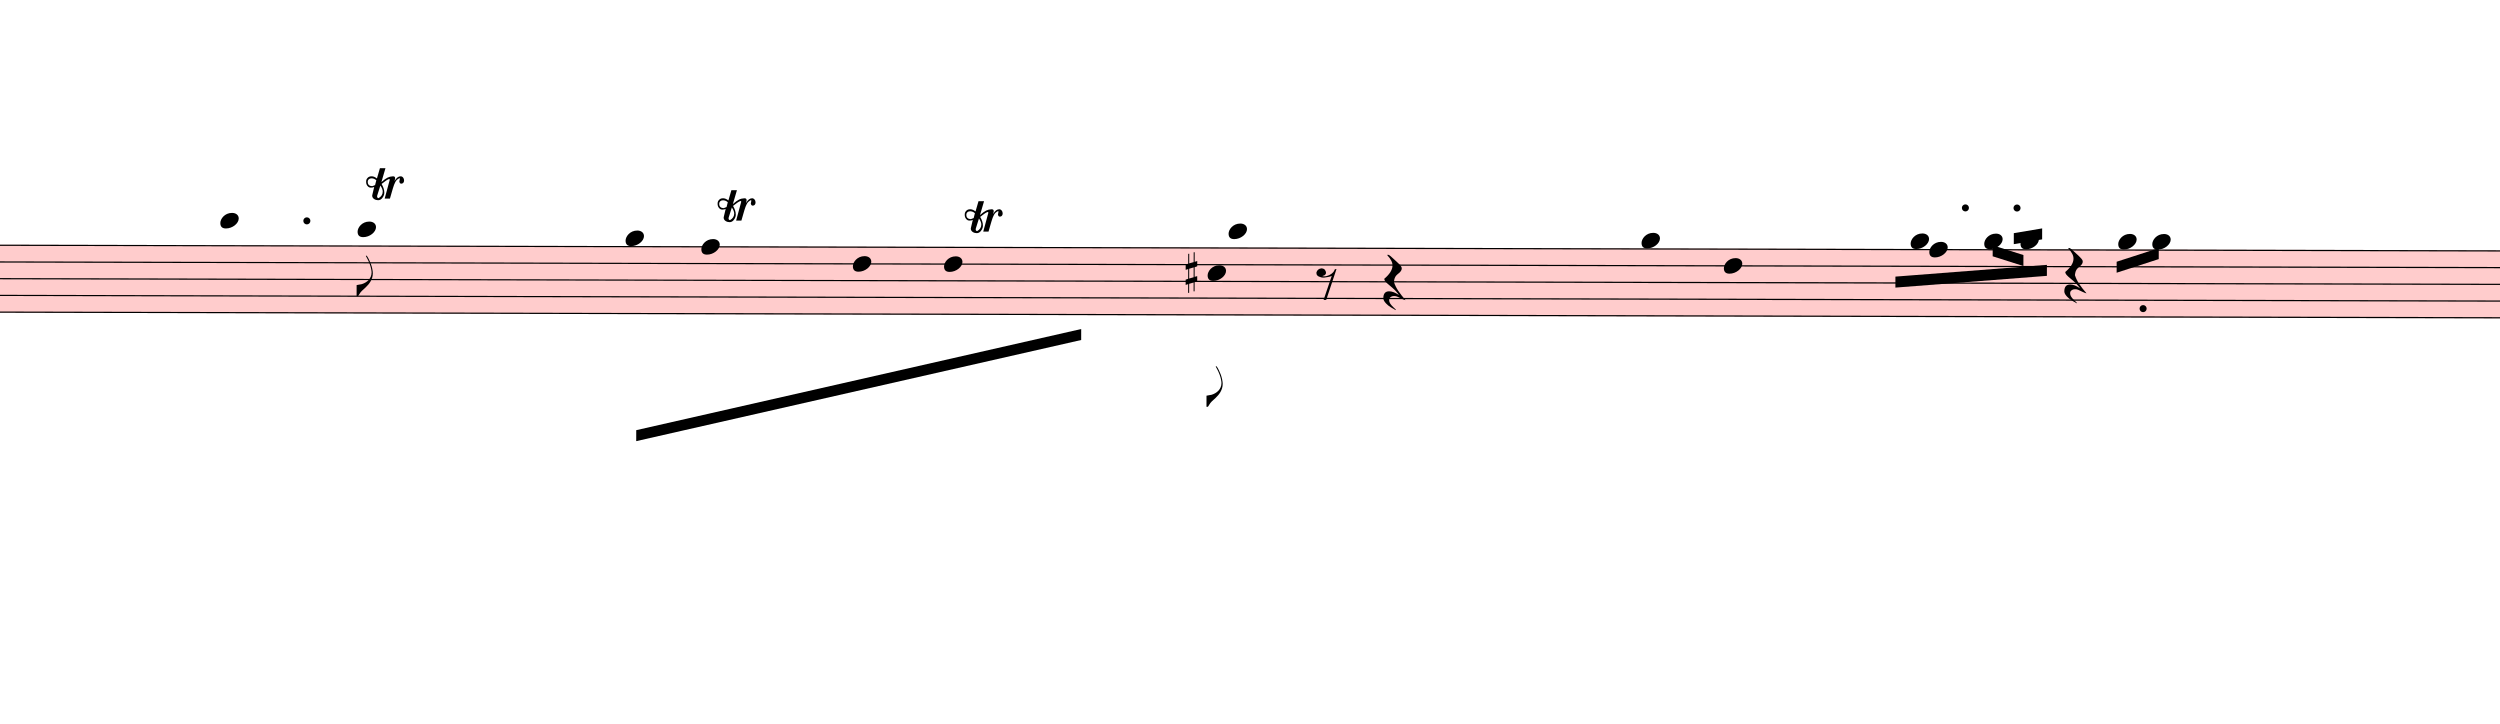
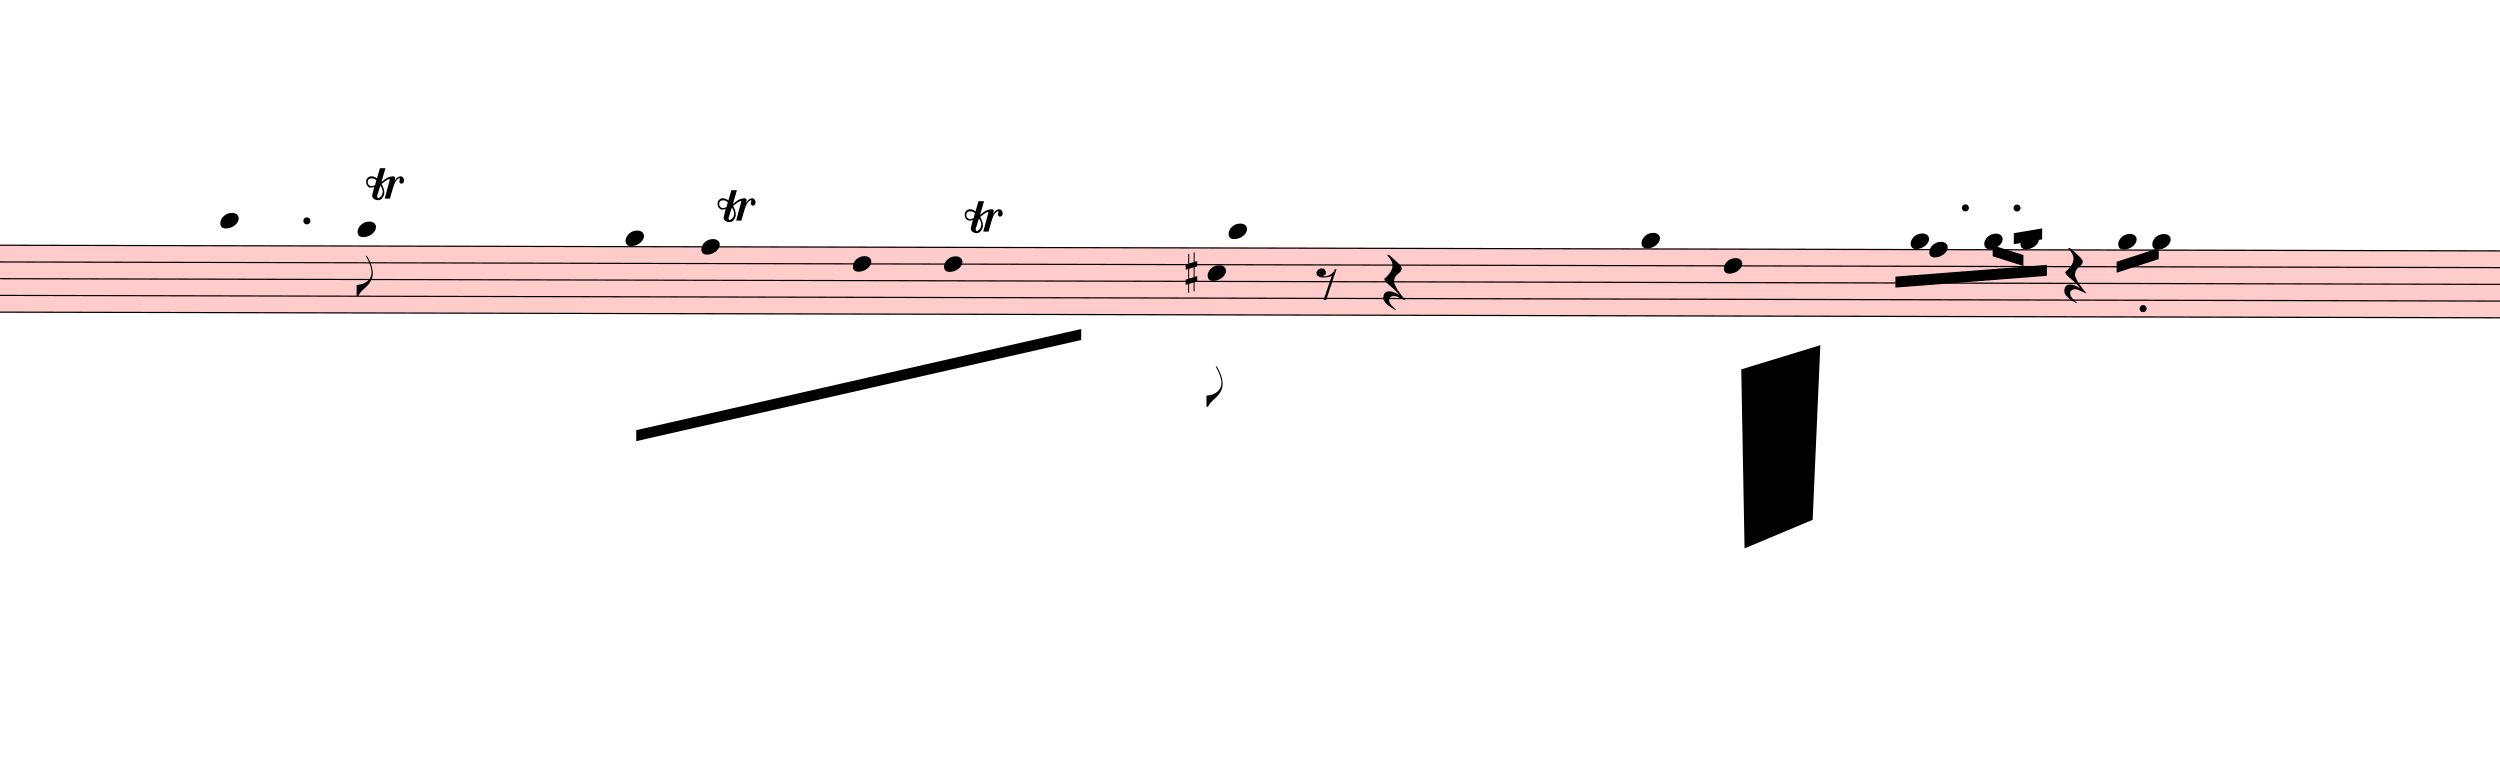
- <svg xmlns="http://www.w3.org/2000/svg" viewBox="1770 12993.5 20485.2 5929.9" version="1.1" overflow="visible">
+ <svg xmlns="http://www.w3.org/2000/svg" viewBox="1770 12993.5 20485.2 6293.5" version="1.1" overflow="visible">
  <defs>
    <style type="text/css">
    /* .staff * {
      fill: #000;
      stroke: #000;
    }

    .deletionBack {
      fill: #00000033;
    } */
  </style>
    <symbol id="sym_notehead_quarter" viewBox="0 0 1000 1000" overflow="inherit">
      <path transform="scale(1,-1)" d="M0 -39c0 68 73 172 200 172c66 0 114 -37 114 -95c0 -84 -106 -171 -218 -171c-64 0 -96 30 -96 94z" />
    </symbol>
    <symbol id="sym_flag_eighth_down" viewBox="0 0 1000 1000" overflow="inherit">
      <path transform="scale(1,-1)" d="M179 646c-4 8 -17 30 -18 33l-4 10c0 3 2 5 5 5s7 -2 13 -7c23 -33 46 -81 66 -132c22 -57 35 -125 35 -163c0 -104 -60 -183 -122 -241c-63 -59 -57 -53 -61 -56c-38 -34 -63 -95 -71 -95h-22v190c40 7 69 11 87 16c88 27 168 95 168 200c0 30 -12 89 -30 138 c-17 47 -31 73 -46 102z" />
    </symbol>
    <symbol id="sym_rest_rest8th" viewBox="0 0 1000 1000" overflow="inherit">
      <path transform="scale(1,-1)" d="M0 123c7 34 33 56 69 60c29 -3 43 -9 53 -29c4 -8 7 -15 10 -22c0 -21 -1 -25 -11 -35c-5 -8 -18 -14 -40 -20l12 -3l15 -1c44 0 97 26 122 56c10 11 18 26 24 42c7 1 15 2 22 3l-140 -424h-36l111 330c-10 -6 -27 -12 -53 -16l-52 -8h-10l-20 1c-1 0 -8 3 -21 6 c-37 9 -55 28 -55 60z" />
    </symbol>
    <symbol id="sym_rest_restQuarter" viewBox="0 0 1000 1000" overflow="inherit">
      <path transform="scale(1,-1)" d="M107 292c-13 24 -30 49 -52 71c-1 1 0 2 0 3l-2 2c3 3 4 4 6 4c12 0 26 -7 40 -20s44 -40 89 -81c26 -24 28 -29 46 -47c4 -4 8 -9 10 -14c6 -8 8 -16 8 -27c0 -19 -12 -40 -36 -61c-28 -23 -49 -38 -61 -73c-4 -11 -7 -27 -10 -50c13 -43 34 -83 59 -121 c31 -47 59 -79 101 -129c-8 0 -26 7 -54 20l-62 29l-21 6l-23 1c-25 0 -45 -10 -60 -30l-4 -14l-1 -12c0 -33 20 -56 39 -78c8 -9 17 -18 26 -26c17 -15 27 -24 28 -30l-3 -3c-11 5 -19 10 -25 15c-9 3 -37 21 -45 26c-24 14 -45 32 -63 51c-19 21 -37 44 -37 71 c0 63 27 95 80 95c41 0 86 -18 136 -52c-19 26 -37 48 -55 66c-23 23 -48 44 -73 65c-28 23 -47 40 -58 53s-17 26 -18 39c75 64 113 125 113 183c0 27 -7 48 -18 68z" />
    </symbol>
    <symbol id="sym_accid_s" viewBox="0 0 1000 1000" overflow="inherit">
      <path transform="scale(1,-1)" d="M136 186v169h17v-164l44 14v-91l-44 -14v-165l44 12v-91l-44 -13v-155h-17v150l-76 -22v-155h-17v149l-43 -13v90l43 14v167l-43 -14v92l43 13v169h17v-163zM60 73v-167l76 22v168z" />
    </symbol>
    <symbol id="trill-symbol" viewBox="0 0 1000 1000" overflow="inherit">
      <path transform="scale(1,-1)" d="M162 167l-36 -115l-1 -10c0 -10 5 -16 16 -19c32 18 48 43 48 75c0 20 -9 43 -27 69zM432 225c0 -21 -11 -36 -31 -37c-15 0 -20 10 -23 25l3 14l2 11l1 9l-4 4c-1 -1 -2 -1 -3 -1c-23 -13 -36 -24 -47 -48l-12 -27c-18 -50 -31 -105 -47 -157h-60l58 214c0 7 -3 5 -5 9 c-7 0 -25 -8 -51 -28l-37 -28c20 -34 31 -67 31 -97c0 -12 -1 -21 -4 -28l-6 -15c-1 -3 -5 -10 -12 -19c-14 -18 -30 -26 -49 -26c-30 0 -67 18 -67 52c1 1 1 6 3 15l20 84c-9 -5 -21 -8 -36 -8c-21 0 -29 7 -40 19c-10 12 -16 27 -16 47c0 23 6 33 17 45s25 18 46 18 c19 0 39 -8 60 -25l34 117h63l-46 -158l38 31l32 20c21 10 35 13 62 15c16 0 24 -7 24 -21l-1 -10l-6 -24c21 37 44 55 70 55c23 0 39 -23 39 -47zM18 208c0 -27 17 -47 45 -47l3 -2l13 4l23 9l14 55c-17 15 -35 22 -55 22c-26 0 -43 -17 -43 -41z" />
    </symbol>
  </defs>
  <g class="rastrums">
    <g class="rastrum" data-id="r913c7435-53dd-4f48-8ceb-51e422ad1dc4" style="transform: rotate(0.13deg); transform-origin: 1350px 14994px;">
      <g class="rastrum bounding-box" data-id="bbox-r913c7435-53dd-4f48-8ceb-51e422ad1dc4">
        <rect x="1350" y="14994" width="22149" height="558" fill="#ff000033" />
      </g>
      <path d="M1350 14999 L23499 14999" stroke-width="10" stroke="black" />
      <path d="M1350 15136 L23499 15136" stroke-width="10" stroke="black" />
      <path d="M1350 15273 L23499 15273" stroke-width="10" stroke="black" />
      <path d="M1350 15410 L23499 15410" stroke-width="10" stroke="black" />
      <path d="M1350 15547 L23499 15547" stroke-width="10" stroke="black" />
    </g>
  </g>
  <g class="draft" data-label="5" data-id="d0ac45479-3585-408f-ba12-6251806add37">
    <g class="system" data-id="se96345a8-22a1-4dd4-a076-5c47ad1eefc8">
      <g class="staff" data-n="1" data-rastrum="r913c7435-53dd-4f48-8ceb-51e422ad1dc4" style="transform: rotate(0.13deg); transform-origin: 1350px 14994px;">
        <g class="note" data-id="d05cf6020-dbd9-4b3f-afd6-8cdd249027aa" data-stem.dir="down">
          <g class="notehead">
            <use href="#sym_notehead_quarter" height="480px" width="480px" x="3609" y="14793.5" />
          </g>
          <g class="ledgerLines above">
            <path d="M3570 14862 L3798 14862" stroke-width="18" />
          </g>
          <g class="stem">
            <path d="M3609 14793.5 L3609 15410" stroke-width="14" />
          </g>
        </g>
        <g class="note" data-id="dfc5c24b6-61d3-4208-9636-b23c914b9ee9" data-stem.dir="down">
          <g class="notehead">
            <use href="#sym_notehead_quarter" height="480px" width="480px" x="4734" y="14862" />
          </g>
          <g class="ledgerLines above">
            <path d="M4695 14862 L4923 14862" stroke-width="18" />
          </g>
          <g class="stem">
            <path d="M4734 14862 L4734 15410" stroke-width="14" />
            <g class="flag down">
              <use href="#sym_flag_eighth_down" height="480px" width="480px" x="4727" y="15410" />
            </g>
          </g>
        </g>
        <g class="note" data-id="d7cb4e483-9898-4708-bbf5-04b6f2ead67b" data-stem.dir="down">
          <g class="notehead">
            <use href="#sym_notehead_quarter" height="480px" width="480px" x="6930" y="14930.5" />
          </g>
          <g class="ledgerLines above" />
          <g class="stem">
            <path d="M6930 14930.5 L6930 15410" stroke-width="14" />
          </g>
        </g>
        <g class="note" data-id="d5026df4c-3e8c-401b-a5bf-63b8221ea86c" data-stem.dir="down">
          <g class="notehead">
            <use href="#sym_notehead_quarter" height="480px" width="480px" x="7551" y="14999" />
          </g>
          <g class="stem">
            <path d="M7551 14999 L7551 15547" stroke-width="14" />
          </g>
        </g>
        <g class="note" data-id="d3d19cbed-15c5-4b3a-9045-111a7650cd06" data-stem.dir="down">
          <g class="notehead">
            <use href="#sym_notehead_quarter" height="480px" width="480px" x="8793" y="15136" />
          </g>
          <g class="stem">
            <path d="M8793 15136 L8793 15684" stroke-width="14" />
          </g>
        </g>
        <g class="note" data-id="da82704a7-e886-43a4-8e8f-f5c77a16addf" data-stem.dir="down">
          <g class="notehead">
            <use href="#sym_notehead_quarter" height="480px" width="480px" x="9540" y="15136" />
          </g>
          <g class="stem">
            <path d="M9540 15136 L9540 15752.5" stroke-width="14" />
          </g>
        </g>
        <g class="note" data-id="d7cabed01-792f-4ed1-85aa-a5744b4c810e" data-stem.dir="down">
          <g class="notehead">
            <use href="#sym_notehead_quarter" height="480px" width="480px" x="11700" y="15204.5" />
          </g>
          <g class="stem">
            <path d="M11700 15204.5 L11700 16300.5" stroke-width="14" />
            <g class="flag down">
              <use href="#sym_flag_eighth_down" height="480px" width="480px" x="11693" y="16300.5" />
            </g>
          </g>
        </g>
        <g class="note" data-id="d07186bac-919a-4d33-a14d-3b62b603a848" data-stem.dir="down">
          <g class="notehead">
            <use href="#sym_notehead_quarter" height="480px" width="480px" x="11871" y="14862" />
          </g>
          <g class="ledgerLines above">
            <path d="M11832 14862 L12060 14862" stroke-width="18" />
          </g>
          <g class="stem">
            <path d="M11871 14862 L11871 15547" stroke-width="14" />
          </g>
        </g>
        <g class="note" data-id="d5d40555d-22c5-4a15-9427-93501e53bf89" data-stem.dir="down">
          <g class="notehead">
            <use href="#sym_notehead_quarter" height="480px" width="480px" x="15255" y="14930.5" />
          </g>
          <g class="ledgerLines above" />
          <g class="stem">
            <path d="M15255 14930.5 L15255 15615.5" stroke-width="14" />
          </g>
        </g>
        <g class="note" data-id="d58c11508-24fd-412d-89ec-26cfc7f17383" data-stem.dir="down">
          <g class="notehead">
            <use href="#sym_notehead_quarter" height="480px" width="480px" x="15930" y="15136" />
          </g>
          <g class="stem">
            <path d="M15930 15136 L15930 15547" stroke-width="14" />
          </g>
        </g>
        <g class="note" data-id="dce62af4f-c5da-4a26-8469-c8013a071001" data-stem.dir="down">
          <g class="notehead">
            <use href="#sym_notehead_quarter" height="480px" width="480px" x="17460" y="14930.5" />
          </g>
          <g class="ledgerLines above" />
          <g class="stem">
            <path d="M17460 14930.5 L17460 15067.5" stroke-width="14" />
          </g>
        </g>
        <g class="note" data-id="d2b62181e-f6f1-4f62-8cc1-7c43309635b4" data-stem.dir="down">
          <g class="notehead">
            <use href="#sym_notehead_quarter" height="480px" width="480px" x="17613" y="14999" />
          </g>
          <g class="stem">
            <path d="M17613 14999 L17613 15752.5" stroke-width="14" />
          </g>
        </g>
        <g class="note" data-id="d91f23363-8700-4b96-965f-9bbbe0a3bb1e" data-stem.dir="down">
          <g class="notehead">
            <use href="#sym_notehead_quarter" height="480px" width="480px" x="18063" y="14930.5" />
          </g>
          <g class="ledgerLines above" />
          <g class="stem">
            <path d="M18063 14930.5 L18063 14999" stroke-width="14" />
          </g>
        </g>
        <g class="note" data-id="d8f90d457-c45b-42f9-a66d-84fc7cd2e8ce" data-stem.dir="down">
          <g class="notehead">
            <use href="#sym_notehead_quarter" height="480px" width="480px" x="18360" y="14930.5" />
          </g>
          <g class="ledgerLines above" />
          <g class="stem">
            <path d="M18360 14930.5 L18360 15136" stroke-width="14" />
          </g>
        </g>
        <g class="note" data-id="d888c3127-32d5-4838-9905-c67682a04e24" data-stem.dir="down">
          <g class="notehead">
            <use href="#sym_notehead_quarter" height="480px" width="480px" x="19161" y="14930.5" />
          </g>
          <g class="ledgerLines above" />
          <g class="stem">
            <path d="M19161 14930.5 L19161 15067.5" stroke-width="14" />
          </g>
        </g>
        <g class="note" data-id="dd71240d2-f976-437b-8768-bb67fd39b853" data-stem.dir="down">
          <g class="notehead">
            <use href="#sym_notehead_quarter" height="480px" width="480px" x="19440" y="14930.5" />
          </g>
          <g class="ledgerLines above" />
          <g class="stem">
            <path d="M19440 14930.5 L19440 14999" stroke-width="14" />
          </g>
        </g>
        <g class="rest" data-id="d6d0707a1-ee0e-4db6-a393-8e7ddcf01b19">
          <use href="#sym_rest_rest8th" height="597px" width="597px" x="12591" y="15273" />
        </g>
        <g class="rest" data-id="d70dd7ea3-aef9-437d-8547-542f827f777e">
          <use href="#sym_rest_restQuarter" height="597px" width="597px" x="13140" y="15273" />
        </g>
        <g class="rest" data-id="d3e42f41f-1b74-428c-bc01-ba4eb94a5739">
          <use href="#sym_rest_restQuarter" height="597px" width="597px" x="18720" y="15204.5" />
        </g>
        <g class="accid" data-id="d3586b7d5-e342-4b2a-8ff2-ea20488970d6">
          <use href="#sym_accid_s" height="480px" width="480px" x="11520" y="15204.5" />
        </g>
        <g class="dot augmentation" data-id="dda8b22c6-e0a1-40e7-b90d-49da0aed92fd" data-class="dot augmentation">
          <ellipse cx="4318" cy="14793.5" rx="29" ry="29" fill-opacity="1" stroke-opacity="1" />
        </g>
        <g class="dot augmentation" data-id="d94523943-c419-4134-beb8-09900449aa69" data-class="dot augmentation">
          <ellipse cx="17908" cy="14656.5" rx="29" ry="29" fill-opacity="1" stroke-opacity="1" />
        </g>
        <g class="dot augmentation" data-id="d940782c5-ca30-4ed9-9171-60150202b57b" data-class="dot augmentation">
          <ellipse cx="18331" cy="14656.5" rx="29" ry="29" fill-opacity="1" stroke-opacity="1" />
        </g>
        <g class="dot augmentation" data-id="ddb3ca54d-1c3f-4705-8c28-8adaf44d7eab" data-class="dot augmentation">
          <ellipse cx="19366" cy="15478.5" rx="29" ry="29" fill-opacity="1" stroke-opacity="1" />
        </g>
      </g>
      <g class="barLine" data-id="d697602d1-97d8-40f0-997c-c8ae7700a693">
        <path d="M6113.7 14962.5 L5832 16361.1" stroke-width="27" />
      </g>
      <g class="barLine" data-id="d4b0dced4-1807-4950-be12-aed6206c96f7">
        <path d="M11385 15039 L11097 16200.9" stroke-width="27" />
      </g>
      <g class="barLine" data-id="dae9226dd-2c67-421e-9603-c1670d8e745e">
        <path d="M14523.3 14915.7 L14261.4 16200.9" stroke-width="27" />
      </g>
      <g class="barLine" data-id="d7a015156-5d5a-4ec9-98d8-da8c3f20f295">
        <path d="M16740 14923.8 L16155.9 17123.4" stroke-width="27" />
      </g>
      <g class="barLine" data-id="d12d83013-82ad-47a8-93f2-6a5d23cd7948">
        <path d="M20455.2 14938.2 L19782 16327.8" stroke-width="27" />
      </g>
      <g class="beam" data-id="bc99e6c20-301d-4516-9a26-9ad07290411d" style="transform: rotate(0.13deg); transform-origin: 1350px 14994px;">
        <polygon points="7020.9,16502.4 10665,15665.4 10665,15755.4 7020.9,16592.4" stroke-opacity="1" fill-opacity="1" />
      </g>
      <g class="beam" data-id="bd2c2fca1-5b06-41c9-921f-c07d7374e73f" style="transform: rotate(0.13deg); transform-origin: 1350px 14994px;">
        <polygon points="19148.4,15094.8 19493.1,14982.3 19493.1,15072.3 19148.4,15184.8" stroke-opacity="1" fill-opacity="1" />
      </g>
      <g class="beam" data-id="b5fbe1254-edfc-41c0-95bd-0cda59a0b639" style="transform: rotate(0.13deg); transform-origin: 1350px 14994px;">
        <polygon points="17335.8,15220.8 18576.9,15121.8 18576.9,15211.8 17335.8,15310.8" stroke-opacity="1" fill-opacity="1" />
      </g>
      <g class="beam" data-id="b147da88a-5a1f-4ca7-81c8-059ee8734d1b" style="transform: rotate(0.13deg); transform-origin: 1350px 14994px;">
        <polygon points="18132.3,14962.5 18384.3,15041.7 18384.3,15131.7 18132.3,15052.5" stroke-opacity="1" fill-opacity="1" />
      </g>
      <g class="beam" data-id="bdf64f2b9-cab3-4d3c-932b-a715609eec9e" style="transform: rotate(0.13deg); transform-origin: 1350px 14994px;">
        <polygon points="18305.1,14862.6 18537.3,14823 18537.3,14913 18305.1,14952.6" stroke-opacity="1" fill-opacity="1" />
      </g>
      <g class="trill" data-id="dbc2945f1-cccd-47f3-ba69-7708a8c806af" data-class="trill">
        <use href="#trill-symbol" x="4770px" y="14634px" height="720px" width="720px" />
      </g>
      <g class="trill" data-id="d5d86cb34-e8f8-49d9-b54e-27be8460d5fe" data-class="trill">
        <use href="#trill-symbol" x="7650px" y="14814px" height="720px" width="720px" />
      </g>
      <g class="trill" data-id="d99bd98e4-aabb-44c4-9325-1bcad0ea7667" data-class="trill">
        <use href="#trill-symbol" x="9675px" y="14904px" height="720px" width="720px" />
      </g>
    </g>
-     <g class="deletions" />
+     <g class="deletions">
+       <g data-id="xedd73713-a81e-46b0-9c60-174f6ae21f7f" data-class="del" class="del">
+         <path data-id="xedd73713-a81e-46b0-9c60-174f6ae21f7f" d="M16038.0,16020.0 L16686.0,15822.0 L16623.0,17253.0 L16065.0,17487.0 Z" class="deletionBack" />
+         <path d="M16038.0,16020.0 L16623.0,17253.0" stroke-width="9" class="deletionLine" />
+         <path d="M16686.0,15822.0 L16065.0,17487.0" stroke-width="9" class="deletionLine" />
+       </g>
+     </g>
  </g>
</svg>
